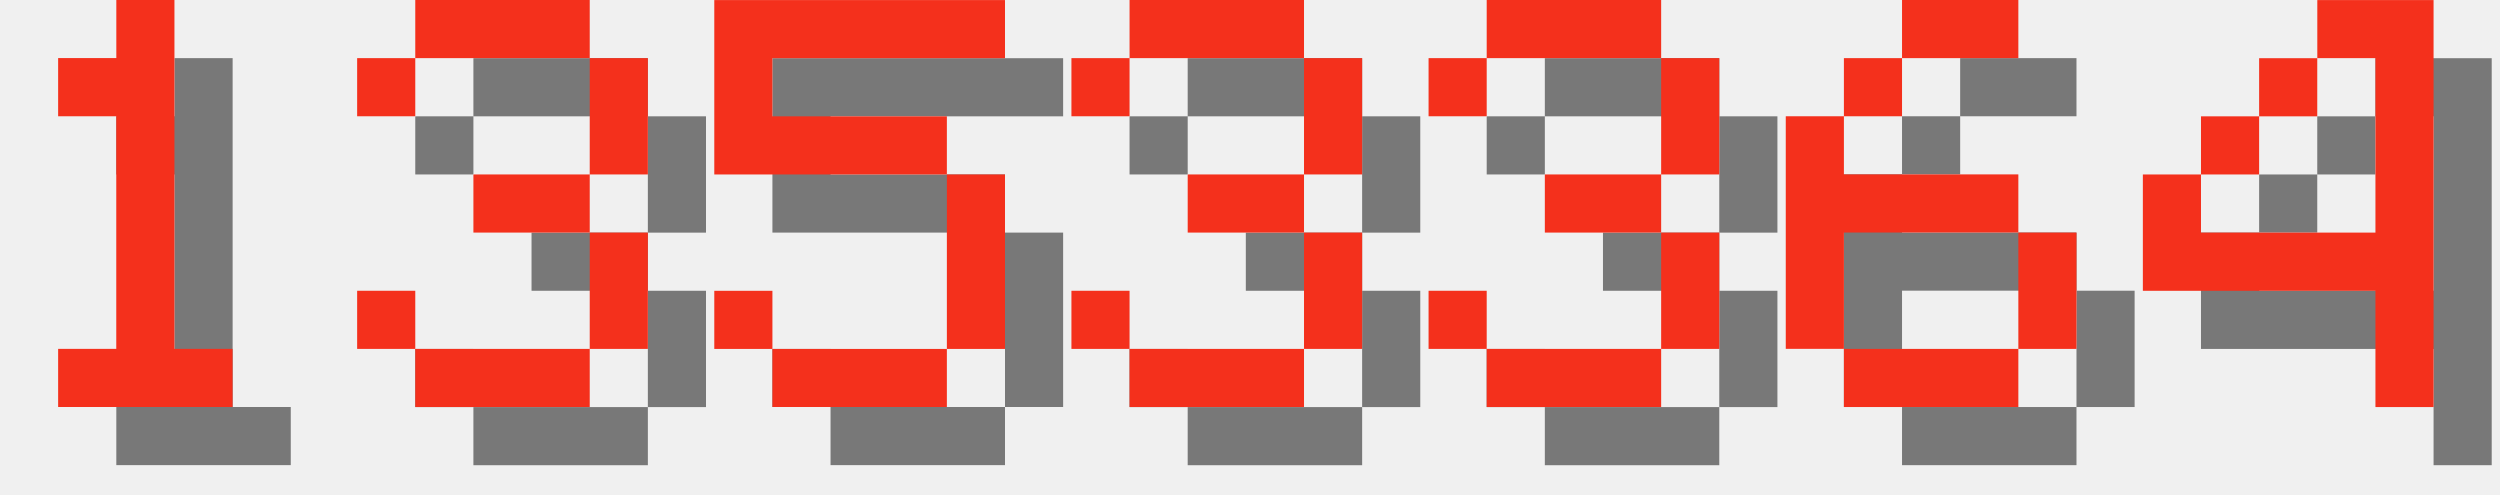
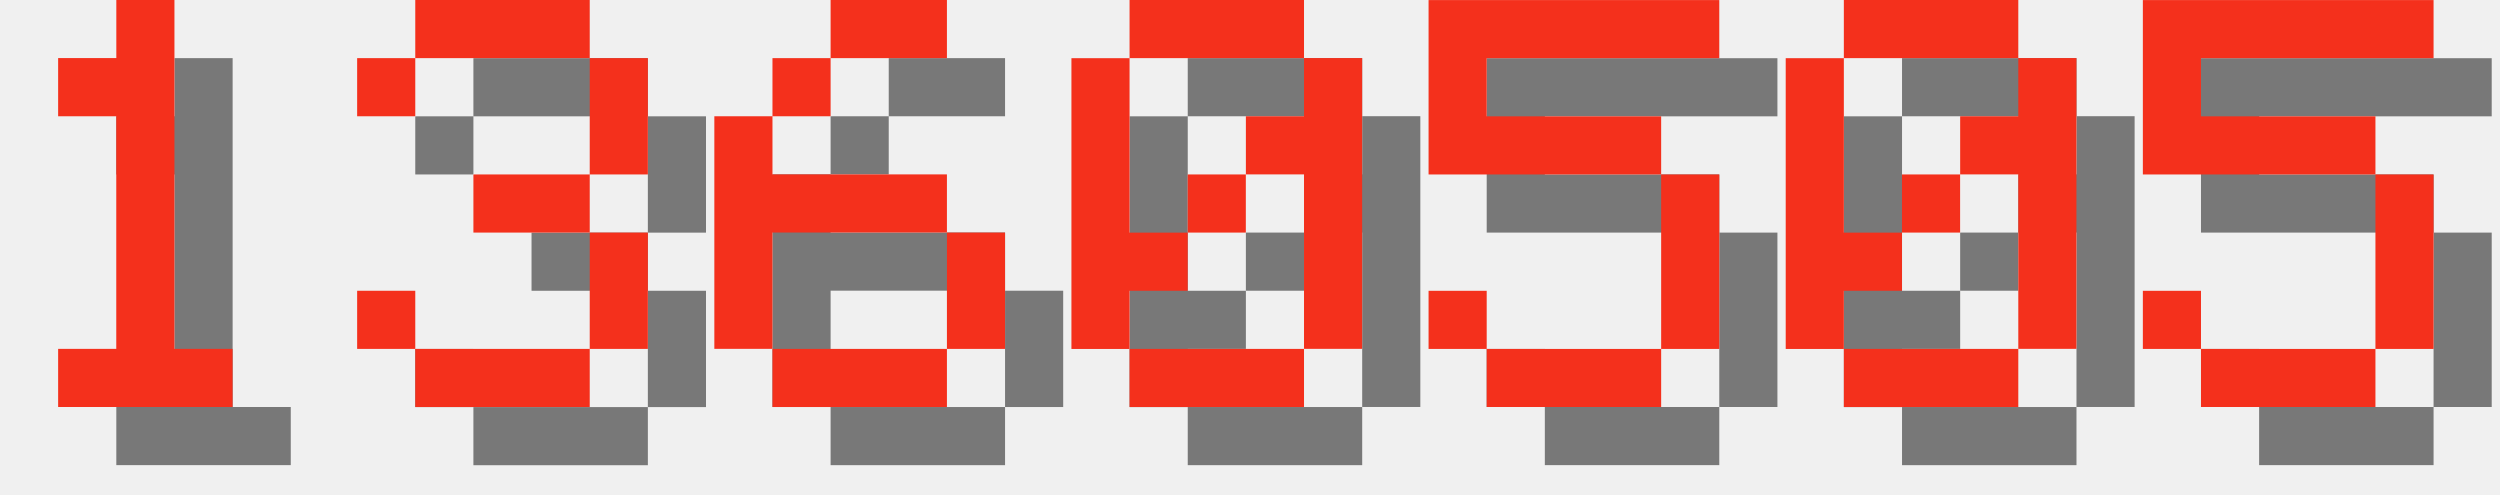
<svg xmlns="http://www.w3.org/2000/svg" version="1.1" width="182.0" height="36">
  <style>
        .text-foreground {
            fill: #F4301C;
        }
        .text-shadow {
            fill: #000000;
            fill-opacity: 0.5;
        }
    </style>
  <g class="digit" id="digit_1" transform="translate(0.0, 0), scale(4)">
    <path id="digit_1_shadow" class="text-shadow" d="m2.117 2.117v1.058h1.058v4.233h-1.058v1.058h3.175v-1.058h-1.058v-6.35h-1.058v1.058h-1.058z" fill-opacity=".5" style="paint-order:stroke fill markers" />
    <path id="digit_1_fg" class="text-foreground" d="m1.058 1.058v1.058h1.058v4.233h-1.058v1.058h3.175v-1.058h-1.058v-6.35h-1.058v1.058h-1.058z" fill="#fff" style="paint-order:stroke fill markers" />
  </g>
  <g class="digit" id="digit_3" transform="translate(26.0, 0), scale(4)">
    <path id="digit_3_shadow" class="text-shadow" d="m1.058 2.117v1.058h1.058v-1.058h3.175v2.117h-2.117v1.058h2.117v2.117h-3.175v-1.058h-1.058v1.058h1.058v1.058h3.175v-1.058h1.058v-2.117h-1.058v-1.058h1.058v-2.117h-1.058v-1.058h-3.175v1.058h-1.058z" fill-opacity=".5" style="paint-order:stroke fill markers" />
    <path id="digit_3_fg" class="text-foreground" d="m0 1.058v1.058h1.058v-1.058h3.175v2.117h-2.117v1.058h2.117v2.117h-3.175v-1.058h-1.058v1.058h1.058v1.058h3.175v-1.058h1.058v-2.117h-1.058v-1.058h1.058v-2.117h-1.058v-1.058h-3.175v1.058h-1.058z" fill="#fff" style="paint-order:stroke fill markers" />
  </g>
-   <g class="digit" id="digit_5" transform="translate(52.0, 0), scale(4)">
+   <g class="digit" id="digit_6" transform="translate(52.0, 0), scale(4)">
+     <path id="digit_6_shadow" class="text-shadow" d="m3.175 1.058v1.058h2.117v-1.058h-2.117zm0 1.058h-1.058v1.058h1.058v-1.058zm-1.058 1.058h-1.058v4.233h1.058v-2.117h3.175v-1.058h-3.175v-1.058zm3.175 2.117v2.117h1.058v-2.117h-1.058zm0 2.117h-3.175v1.058h3.175v-1.058z" fill-opacity=".5" style="paint-order:stroke fill markers" />
+     <path id="digit_6_fg" class="text-foreground" d="m2.117 0v1.058h2.117v-1.058h-2.117zm0 1.058h-1.058v1.058h1.058v-1.058zm-1.058 1.058h-1.058v4.233h1.058v-2.117h3.175v-1.058h-3.175v-1.058zm3.175 2.117v2.117h1.058v-2.117h-1.058zm0 2.117h-3.175v1.058h3.175v-1.058z" fill="#fff" style="paint-order:stroke fill markers" />
+   </g>
+   <g class="digit" id="digit_0" transform="translate(78.0, 0), scale(4)">
+     <path id="digit_0_shadow" class="text-shadow" d="m2.117 1.058v1.058h3.175v-1.058h-3.175zm3.175 1.058v1.058h-1.058v1.058h1.058v3.175h1.058v-5.292h-1.058zm0 5.292h-3.175v1.058h3.175v-1.058zm-3.175 0v-1.058h1.058v-1.058h-1.058v-3.175h-1.058v5.292h1.058zm1.058-2.117h1.058v-1.058h-1.058v1.058z" fill-opacity=".5" style="paint-order:stroke fill markers" />
+     <path id="digit_0_fg" class="text-foreground" d="m1.058 0v1.058h3.175v-1.058h-3.175zm3.175 1.058v1.058h-1.058v1.058h1.058v3.175h1.058v-5.292h-1.058zm0 5.292h-3.175v1.058h3.175v-1.058zm-3.175 0v-1.058h1.058v-1.058h-1.058v-3.175h-1.058v5.292h1.058zm1.058-2.117h1.058v-1.058h-1.058v1.058z" fill="#fff" style="paint-order:stroke fill markers" />
+   </g>
+   <g class="digit" id="digit_5" transform="translate(104.0, 0), scale(4)">
    <path id="digit_5_shadow" class="text-shadow" d="m1.058 1.058v3.175h4.233v3.175h-3.175v-1.058h-1.058v1.058h1.058v1.058h3.175v-1.058h1.058v-3.175h-1.058v-1.058h-3.175v-1.058h4.233v-1.058h-5.292z" fill-opacity=".5" style="paint-order:stroke fill markers" />
    <path id="digit_5_fg" class="text-foreground" d="m0 0v3.175h4.233v3.175h-3.175v-1.058h-1.058v1.058h1.058v1.058h3.175v-1.058h1.058v-3.175h-1.058v-1.058h-3.175v-1.058h4.233v-1.058h-5.292z" fill="#fff" style="paint-order:stroke fill markers" />
  </g>
-   <g class="digit" id="digit_3" transform="translate(78.0, 0), scale(4)">
-     <path id="digit_3_shadow" class="text-shadow" d="m1.058 2.117v1.058h1.058v-1.058h3.175v2.117h-2.117v1.058h2.117v2.117h-3.175v-1.058h-1.058v1.058h1.058v1.058h3.175v-1.058h1.058v-2.117h-1.058v-1.058h1.058v-2.117h-1.058v-1.058h-3.175v1.058h-1.058z" fill-opacity=".5" style="paint-order:stroke fill markers" />
-     <path id="digit_3_fg" class="text-foreground" d="m0 1.058v1.058h1.058v-1.058h3.175v2.117h-2.117v1.058h2.117v2.117h-3.175v-1.058h-1.058v1.058h1.058v1.058h3.175v-1.058h1.058v-2.117h-1.058v-1.058h1.058v-2.117h-1.058v-1.058h-3.175v1.058h-1.058z" fill="#fff" style="paint-order:stroke fill markers" />
+   <g class="digit" id="digit_0" transform="translate(130.0, 0), scale(4)">
+     <path id="digit_0_shadow" class="text-shadow" d="m2.117 1.058v1.058h3.175v-1.058h-3.175zm3.175 1.058v1.058h-1.058v1.058h1.058v3.175h1.058v-5.292h-1.058zm0 5.292h-3.175v1.058h3.175v-1.058zm-3.175 0v-1.058h1.058v-1.058h-1.058v-3.175h-1.058v5.292h1.058zm1.058-2.117h1.058v-1.058h-1.058v1.058z" fill-opacity=".5" style="paint-order:stroke fill markers" />
+     <path id="digit_0_fg" class="text-foreground" d="m1.058 0v1.058h3.175v-1.058h-3.175zm3.175 1.058v1.058h-1.058v1.058h1.058v3.175h1.058v-5.292h-1.058zm0 5.292h-3.175v1.058h3.175v-1.058zm-3.175 0v-1.058h1.058v-1.058h-1.058v-3.175h-1.058v5.292h1.058zm1.058-2.117h1.058v-1.058h-1.058v1.058z" fill="#fff" style="paint-order:stroke fill markers" />
  </g>
-   <g class="digit" id="digit_3" transform="translate(104.0, 0), scale(4)">
-     <path id="digit_3_shadow" class="text-shadow" d="m1.058 2.117v1.058h1.058v-1.058h3.175v2.117h-2.117v1.058h2.117v2.117h-3.175v-1.058h-1.058v1.058h1.058v1.058h3.175v-1.058h1.058v-2.117h-1.058v-1.058h1.058v-2.117h-1.058v-1.058h-3.175v1.058h-1.058z" fill-opacity=".5" style="paint-order:stroke fill markers" />
-     <path id="digit_3_fg" class="text-foreground" d="m0 1.058v1.058h1.058v-1.058h3.175v2.117h-2.117v1.058h2.117v2.117h-3.175v-1.058h-1.058v1.058h1.058v1.058h3.175v-1.058h1.058v-2.117h-1.058v-1.058h1.058v-2.117h-1.058v-1.058h-3.175v1.058h-1.058z" fill="#fff" style="paint-order:stroke fill markers" />
-   </g>
-   <g class="digit" id="digit_6" transform="translate(130.0, 0), scale(4)">
-     <path id="digit_6_shadow" class="text-shadow" d="m3.175 1.058v1.058h2.117v-1.058h-2.117zm0 1.058h-1.058v1.058h1.058v-1.058zm-1.058 1.058h-1.058v4.233h1.058v-2.117h3.175v-1.058h-3.175v-1.058zm3.175 2.117v2.117h1.058v-2.117h-1.058zm0 2.117h-3.175v1.058h3.175v-1.058z" fill-opacity=".5" style="paint-order:stroke fill markers" />
-     <path id="digit_6_fg" class="text-foreground" d="m2.117 0v1.058h2.117v-1.058h-2.117zm0 1.058h-1.058v1.058h1.058v-1.058zm-1.058 1.058h-1.058v4.233h1.058v-2.117h3.175v-1.058h-3.175v-1.058zm3.175 2.117v2.117h1.058v-2.117h-1.058zm0 2.117h-3.175v1.058h3.175v-1.058z" fill="#fff" style="paint-order:stroke fill markers" />
-   </g>
-   <g class="digit" id="digit_4" transform="translate(156.0, 0), scale(4)">
-     <path id="digit_4_shadow" class="text-shadow" d="m4.233 1.058v1.058h1.058v3.175h-3.175v-1.058h-1.058v2.117h4.233v2.117h1.058v-7.408h-2.117zm-2.117 3.175h1.058v-1.058h-1.058v1.058zm1.058-1.058h1.058v-1.058h-1.058v1.058z" fill-opacity=".5" style="paint-order:stroke fill markers" />
-     <path id="digit_4_fg" class="text-foreground" d="m3.175 0v1.058h1.058v3.175h-3.175v-1.058h-1.058v2.117h4.233v2.117h1.058v-7.408h-2.117zm-2.117 3.175h1.058v-1.058h-1.058v1.058zm1.058-1.058h1.058v-1.058h-1.058v1.058z" fill="#fff" style="paint-order:stroke fill markers" />
+   <g class="digit" id="digit_5" transform="translate(156.0, 0), scale(4)">
+     <path id="digit_5_shadow" class="text-shadow" d="m1.058 1.058v3.175h4.233v3.175h-3.175v-1.058h-1.058v1.058h1.058v1.058h3.175v-1.058h1.058v-3.175h-1.058v-1.058h-3.175v-1.058h4.233v-1.058h-5.292z" fill-opacity=".5" style="paint-order:stroke fill markers" />
+     <path id="digit_5_fg" class="text-foreground" d="m0 0v3.175h4.233v3.175h-3.175v-1.058h-1.058v1.058h1.058v1.058h3.175v-1.058h1.058v-3.175h-1.058v-1.058h-3.175v-1.058h4.233v-1.058h-5.292z" fill="#fff" style="paint-order:stroke fill markers" />
  </g>
</svg>
